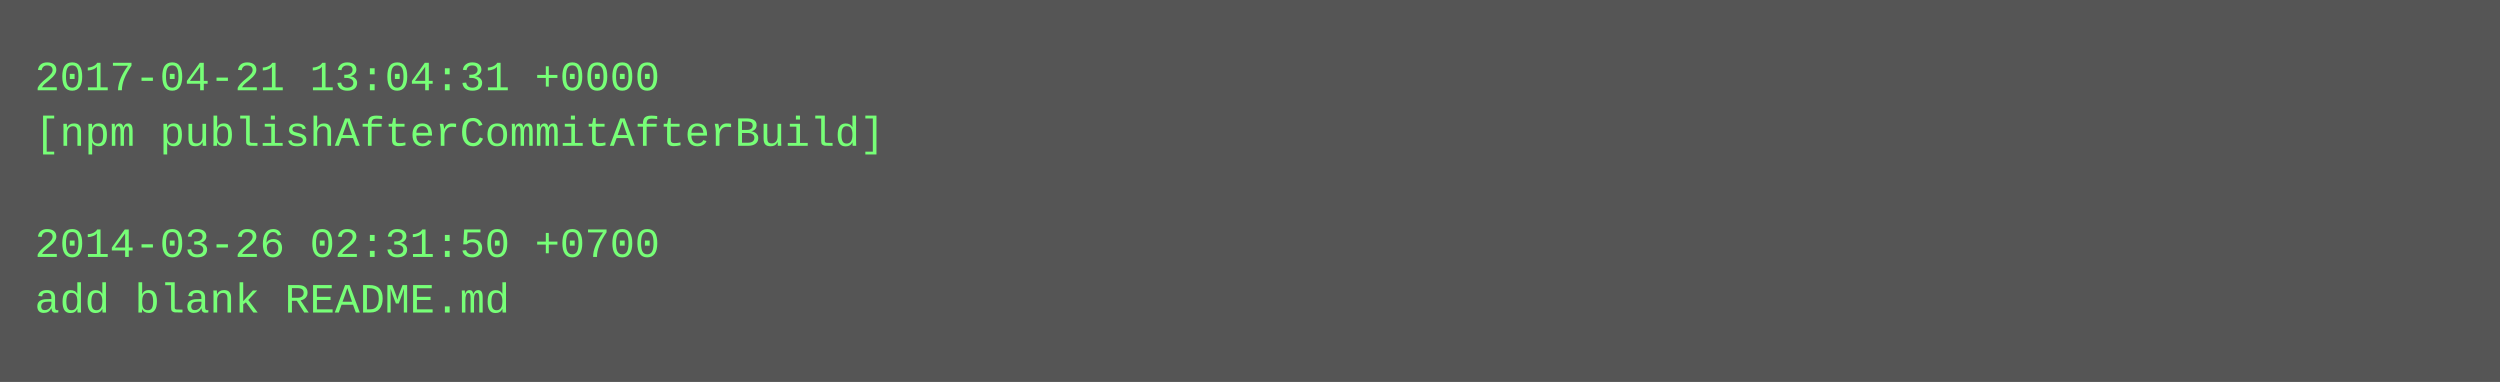
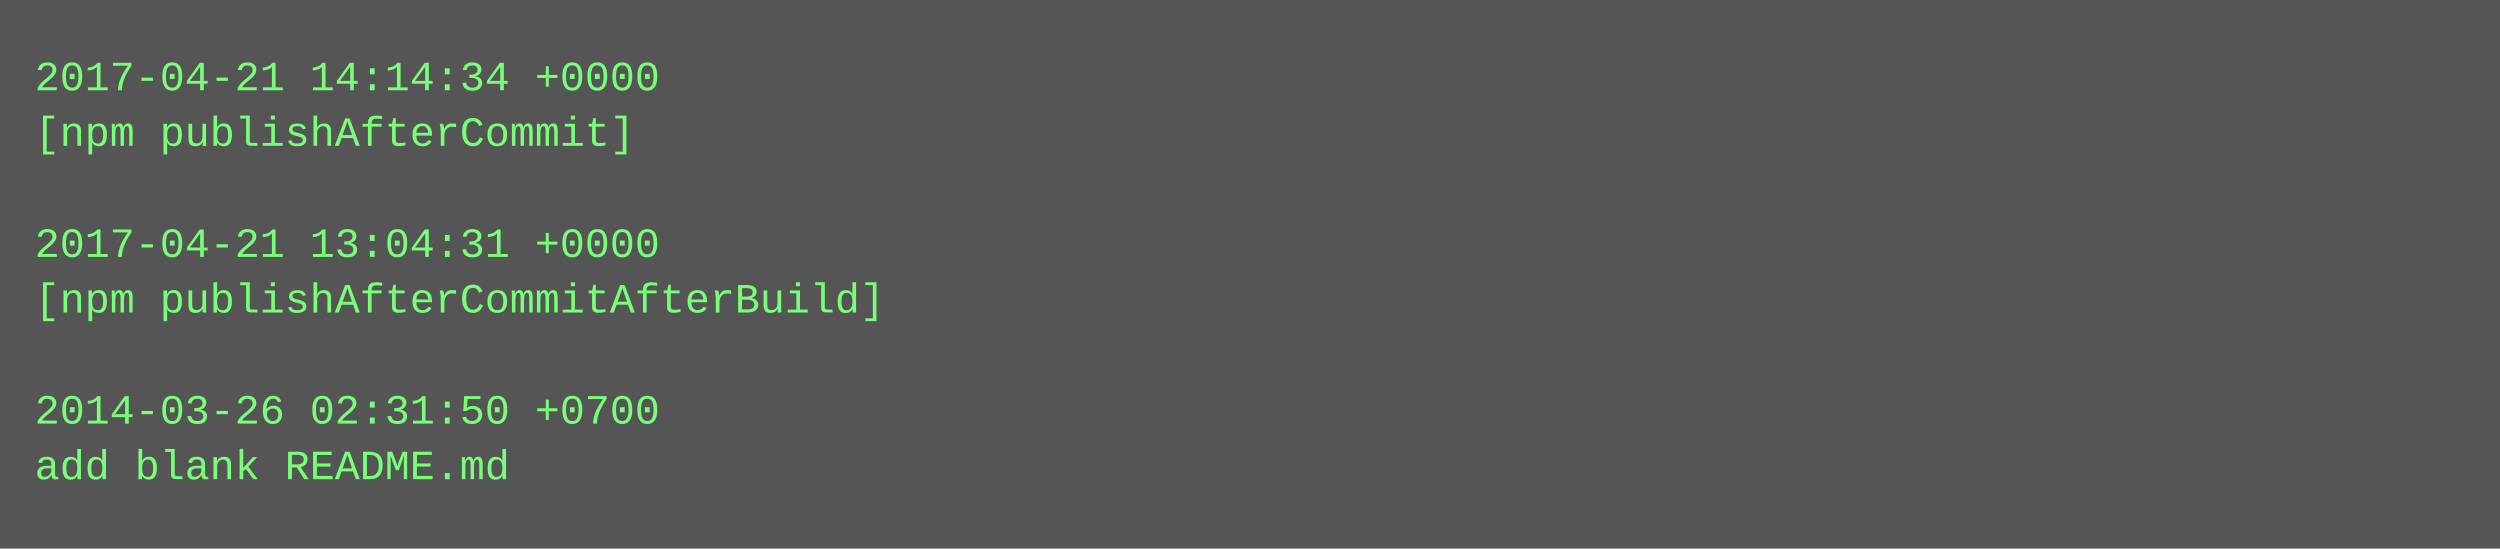
- <svg xmlns="http://www.w3.org/2000/svg" height="110" width="720">
-   <rect height="110" fill="#555" width="720" />
+ <svg xmlns="http://www.w3.org/2000/svg" height="158" width="720">
+   <rect height="158" fill="#555" width="720" />
  <text fill="#7f7" font-family="Courier New" font-size="12" xml:space="preserve">
-     <tspan x="10" y="26">2017-04-21 13:04:31 +0000</tspan>
-     <tspan x="10" y="42">[npm publishAfterCommitAfterBuild]</tspan>
+     <tspan x="10" y="26">2017-04-21 14:14:34 +0000</tspan>
+     <tspan x="10" y="42">[npm publishAfterCommit]</tspan>
    <tspan x="10" y="58" />
-     <tspan x="10" y="74">2014-03-26 02:31:50 +0700</tspan>
-     <tspan x="10" y="90">add blank README.md</tspan>
+     <tspan x="10" y="74">2017-04-21 13:04:31 +0000</tspan>
+     <tspan x="10" y="90">[npm publishAfterCommitAfterBuild]</tspan>
+     <tspan x="10" y="106" />
+     <tspan x="10" y="122">2014-03-26 02:31:50 +0700</tspan>
+     <tspan x="10" y="138">add blank README.md</tspan>
  </text>
</svg>
